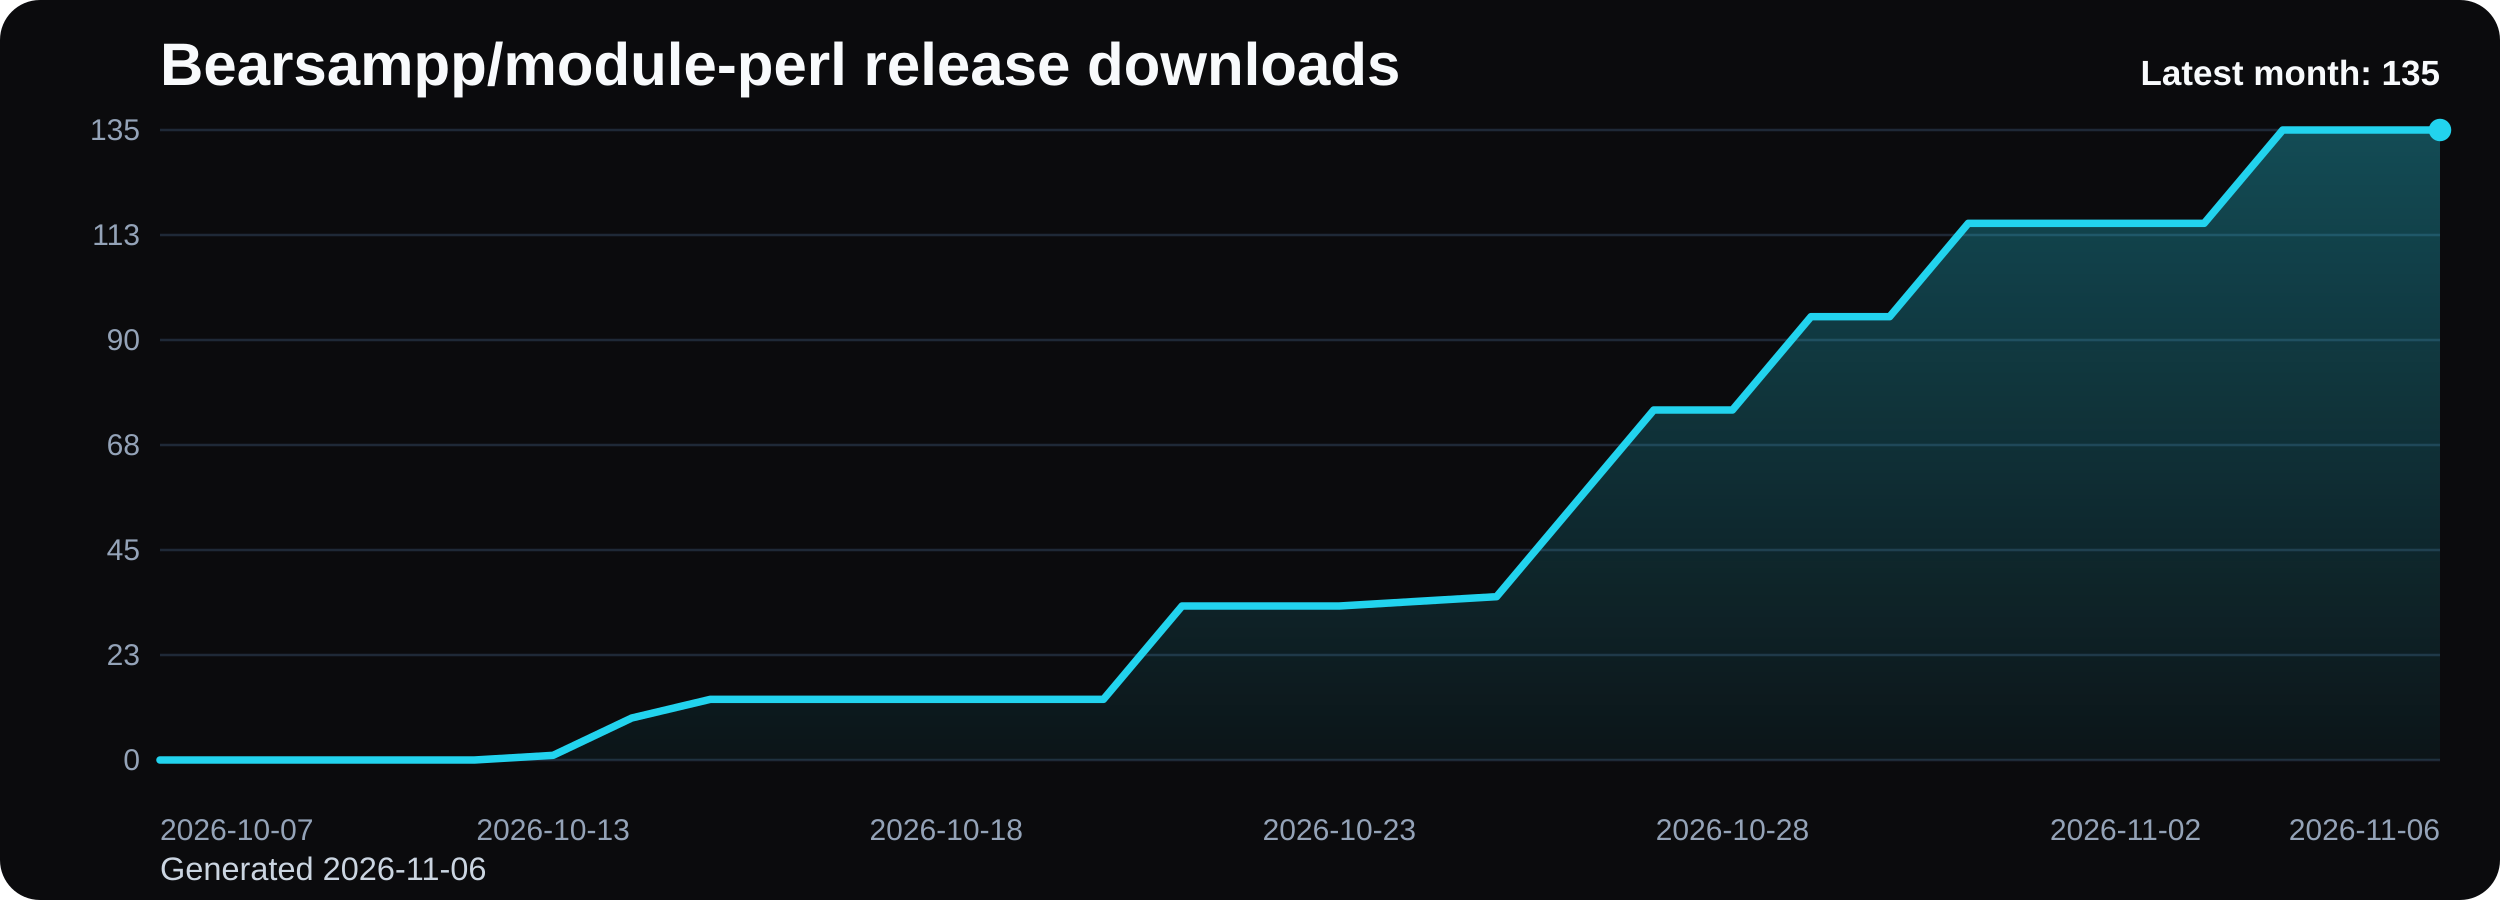
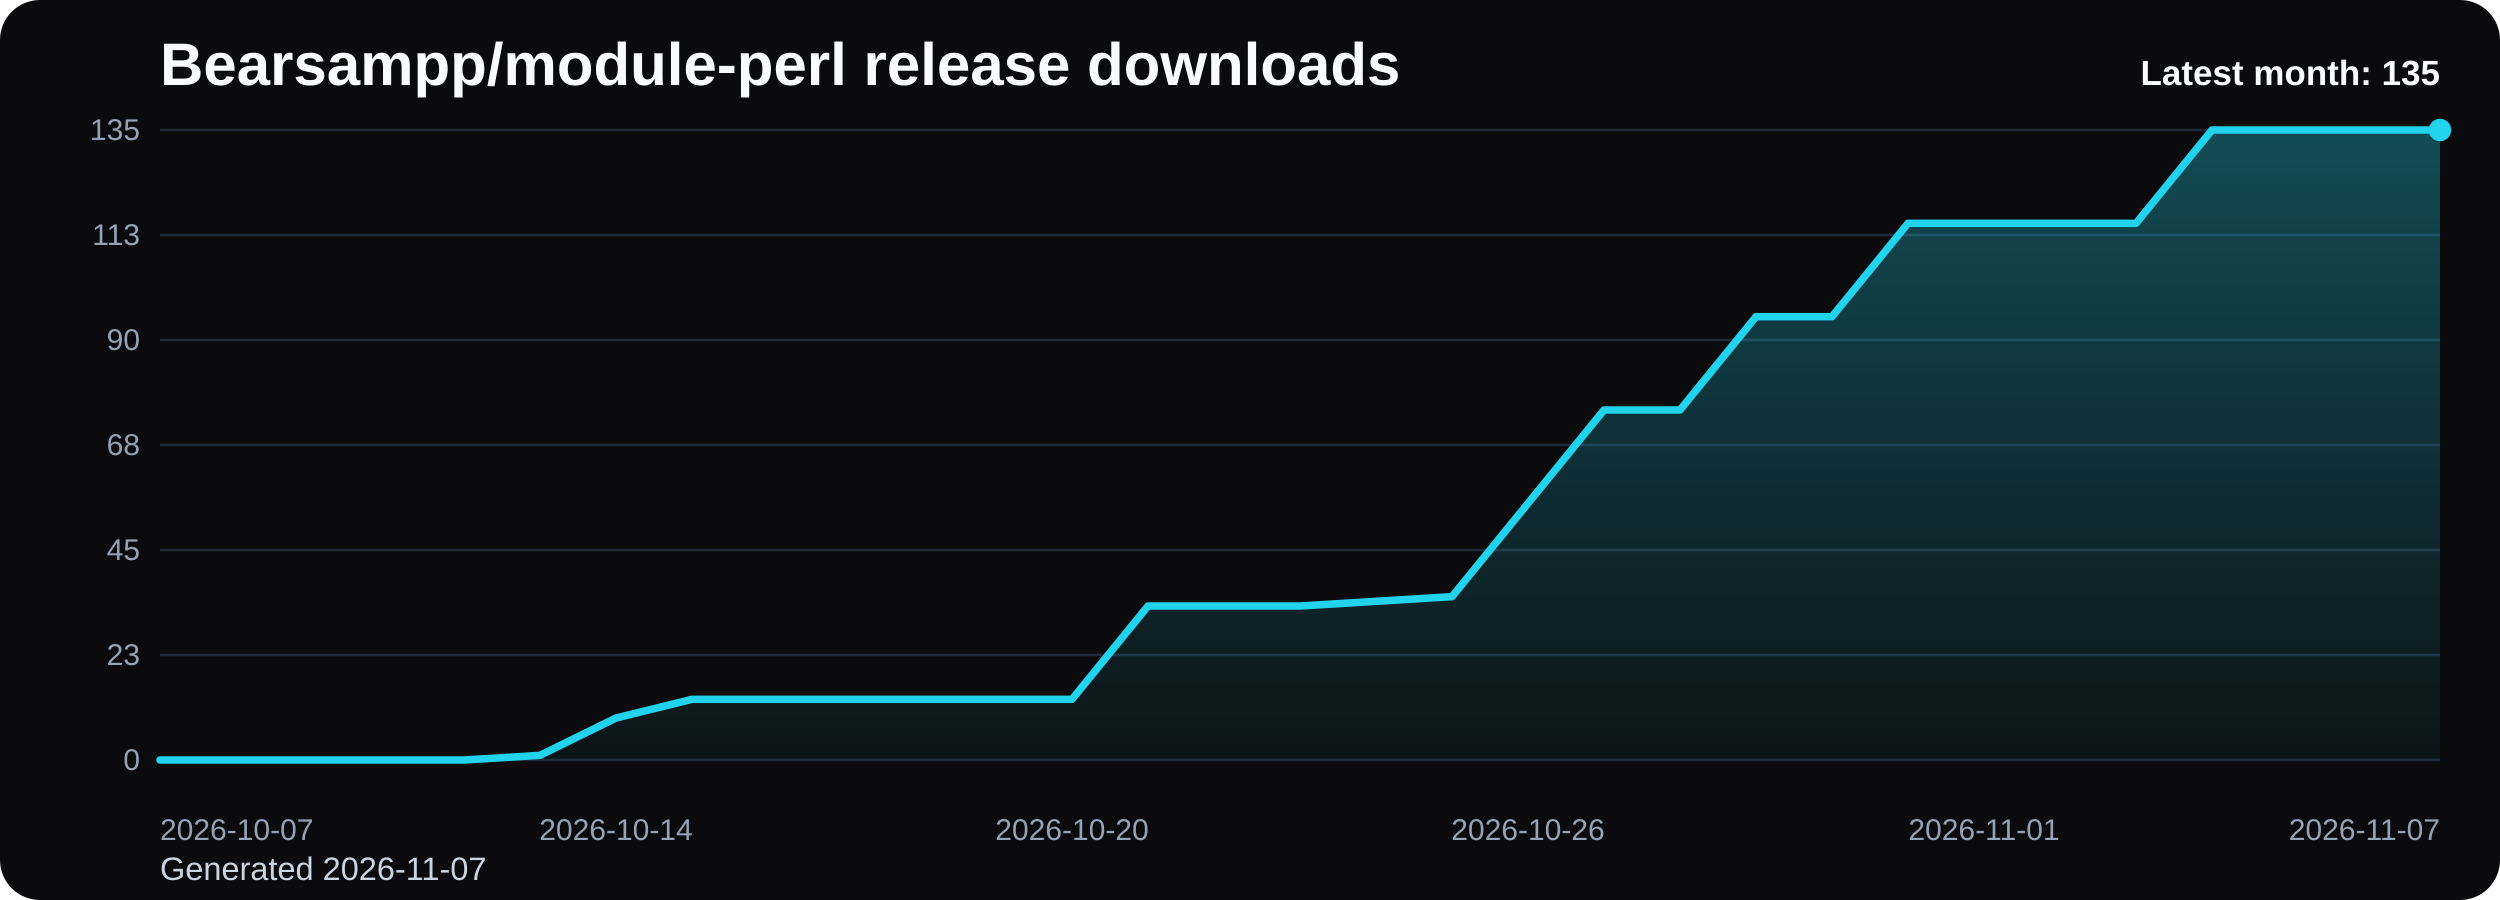
<svg xmlns="http://www.w3.org/2000/svg" viewBox="0 0 1000 360" role="img" aria-label="Bearsampp/module-perl release downloads chart">
  <defs>
    <linearGradient id="fill-monthly-black" x1="0" y1="0" x2="0" y2="1">
      <stop offset="0%" stop-color="#22d3ee" stop-opacity="0.32" />
      <stop offset="100%" stop-color="#22d3ee" stop-opacity="0.05" />
    </linearGradient>
    <style>
      .bg { fill: #0b0b0d; }
      .title { font: 700 24px Arial, sans-serif; fill: #f8fafc; }
      .sub { font: 400 13px Arial, sans-serif; fill: #cbd5e1; }
      .grid { stroke: #1f2937; stroke-width: 1; }
      .axis { font: 400 12px Arial, sans-serif; fill: #94a3b8; }
      .line { fill: none; stroke: #22d3ee; stroke-width: 3; stroke-linecap: round; stroke-linejoin: round; }
      .dot { fill: #22d3ee; }
      .value { font: 600 11px Arial, sans-serif; fill: #cbd5e1; }
      .latest { font: 700 14px Arial, sans-serif; fill: #f8fafc; }
    </style>
  </defs>
  <rect class="bg" x="0" y="0" width="1000" height="360" rx="16" />
  <text class="title" x="64" y="34">Bearsampp/module-perl release downloads</text>
-   <text class="sub" x="64" y="352">Generated 2026-11-06</text>
+   <text class="sub" x="64" y="352">Generated 2026-11-07</text>
  <line x1="64" y1="52.00" x2="976" y2="52.00" class="grid" />
  <text x="56" y="56.00" text-anchor="end" class="axis">135</text>
  <line x1="64" y1="94.00" x2="976" y2="94.00" class="grid" />
  <text x="56" y="98.00" text-anchor="end" class="axis">113</text>
  <line x1="64" y1="136.00" x2="976" y2="136.00" class="grid" />
  <text x="56" y="140.00" text-anchor="end" class="axis">90</text>
  <line x1="64" y1="178.00" x2="976" y2="178.00" class="grid" />
  <text x="56" y="182.00" text-anchor="end" class="axis">68</text>
  <line x1="64" y1="220.00" x2="976" y2="220.00" class="grid" />
  <text x="56" y="224.00" text-anchor="end" class="axis">45</text>
  <line x1="64" y1="262.00" x2="976" y2="262.00" class="grid" />
  <text x="56" y="266.00" text-anchor="end" class="axis">23</text>
  <line x1="64" y1="304.00" x2="976" y2="304.00" class="grid" />
  <text x="56" y="308.00" text-anchor="end" class="axis">0</text>
-   <path d="M 64.00 304 L 64.00 304.00 L 95.45 304.00 L 126.90 304.00 L 158.34 304.00 L 189.79 304.00 L 221.24 302.13 L 252.69 287.20 L 284.14 279.73 L 315.59 279.73 L 347.03 279.73 L 378.48 279.73 L 409.93 279.73 L 441.38 279.73 L 472.83 242.40 L 504.28 242.40 L 535.72 242.40 L 567.17 240.53 L 598.62 238.67 L 630.07 201.33 L 661.52 164.00 L 692.97 164.00 L 724.41 126.67 L 755.86 126.67 L 787.31 89.33 L 818.76 89.33 L 850.21 89.33 L 881.66 89.33 L 913.10 52.00 L 944.55 52.00 L 976.00 52.00 L 976.00 304 Z" fill="url(#fill-monthly-black)" />
-   <polyline class="line" points="64.00,304.00 95.45,304.00 126.90,304.00 158.34,304.00 189.79,304.00 221.24,302.13 252.69,287.20 284.14,279.73 315.59,279.73 347.03,279.73 378.48,279.73 409.93,279.73 441.38,279.73 472.83,242.40 504.28,242.40 535.72,242.40 567.17,240.53 598.62,238.67 630.07,201.33 661.52,164.00 692.97,164.00 724.41,126.67 755.86,126.67 787.31,89.33 818.76,89.33 850.21,89.33 881.66,89.33 913.10,52.00 944.55,52.00 976.00,52.00" />
+   <path d="M 64.00 304 L 64.00 304.00 L 94.40 304.00 L 124.80 304.00 L 155.20 304.00 L 185.60 304.00 L 216.00 302.13 L 246.40 287.20 L 276.80 279.73 L 307.20 279.73 L 337.60 279.73 L 368.00 279.73 L 398.40 279.73 L 428.80 279.73 L 459.20 242.40 L 489.60 242.40 L 520.00 242.40 L 550.40 240.53 L 580.80 238.67 L 611.20 201.33 L 641.60 164.00 L 672.00 164.00 L 702.40 126.67 L 732.80 126.67 L 763.20 89.33 L 793.60 89.33 L 824.00 89.33 L 854.40 89.33 L 884.80 52.00 L 915.20 52.00 L 945.60 52.00 L 976.00 52.00 L 976.00 304 Z" fill="url(#fill-monthly-black)" />
+   <polyline class="line" points="64.00,304.00 94.40,304.00 124.80,304.00 155.20,304.00 185.60,304.00 216.00,302.13 246.40,287.20 276.80,279.73 307.20,279.73 337.60,279.73 368.00,279.73 398.40,279.73 428.80,279.73 459.20,242.40 489.60,242.40 520.00,242.40 550.40,240.53 580.80,238.67 611.20,201.33 641.60,164.00 672.00,164.00 702.40,126.67 732.80,126.67 763.20,89.33 793.60,89.33 824.00,89.33 854.40,89.33 884.80,52.00 915.20,52.00 945.60,52.00 976.00,52.00" />
  <circle class="dot" cx="976.00" cy="52.00" r="4.5" />
  <text class="axis" x="64.00" y="336" text-anchor="start">2026-10-07</text>
-   <text class="axis" x="221.24" y="336" text-anchor="middle">2026-10-13</text>
-   <text class="axis" x="378.48" y="336" text-anchor="middle">2026-10-18</text>
-   <text class="axis" x="535.72" y="336" text-anchor="middle">2026-10-23</text>
-   <text class="axis" x="692.97" y="336" text-anchor="middle">2026-10-28</text>
-   <text class="axis" x="850.21" y="336" text-anchor="middle">2026-11-02</text>
-   <text class="axis" x="976.00" y="336" text-anchor="end">2026-11-06</text>
+   <text class="axis" x="246.40" y="336" text-anchor="middle">2026-10-14</text>
+   <text class="axis" x="428.80" y="336" text-anchor="middle">2026-10-20</text>
+   <text class="axis" x="611.20" y="336" text-anchor="middle">2026-10-26</text>
+   <text class="axis" x="793.60" y="336" text-anchor="middle">2026-11-01</text>
+   <text class="axis" x="976.00" y="336" text-anchor="end">2026-11-07</text>
  <text class="latest" x="976" y="34" text-anchor="end">Latest month: 135</text>
</svg>
